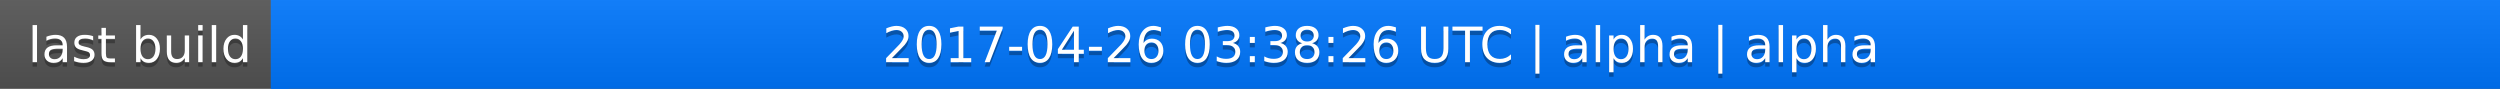
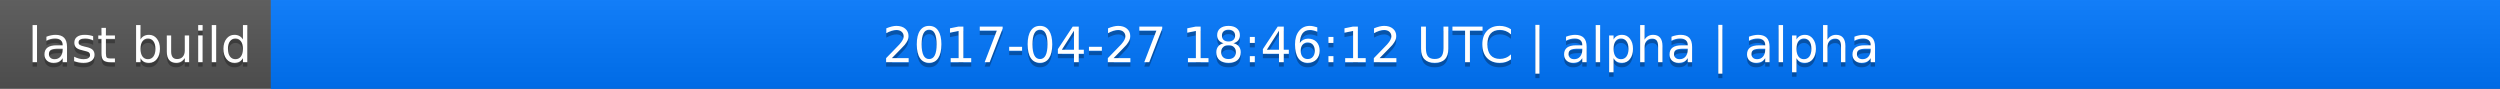
<svg xmlns="http://www.w3.org/2000/svg" width="563" height="20">
  <linearGradient id="a" x2="0" y2="100%">
    <stop offset="0" stop-color="#bbb" stop-opacity=".1" />
    <stop offset="1" stop-opacity=".1" />
  </linearGradient>
  <rect rx="0" width="563" height="20" fill="#555" />
  <rect rx="0" x="61" width="502" height="20" fill="#07f" />
  <path fill="#07f" d="M61 0h4v20h-4z" />
  <rect rx="0" width="563" height="20" fill="url(#a)" />
  <g fill="#fff" text-anchor="middle" font-family="DejaVu Sans,Verdana,Geneva,sans-serif" font-size="11">
    <text x="31.5" y="15" fill="#010101" fill-opacity=".3">last build</text>
    <text x="31.5" y="14">last build</text>
-     <text x="311" y="15" fill="#010101" fill-opacity=".3">2017-04-26 03:38:26 UTC | alpha | alpha</text>
-     <text x="311" y="14">2017-04-26 03:38:26 UTC | alpha | alpha</text>
+     <text x="311" y="15" fill="#010101" fill-opacity=".3">2017-04-27 18:46:12 UTC | alpha | alpha</text>
+     <text x="311" y="14">2017-04-27 18:46:12 UTC | alpha | alpha</text>
  </g>
</svg>
